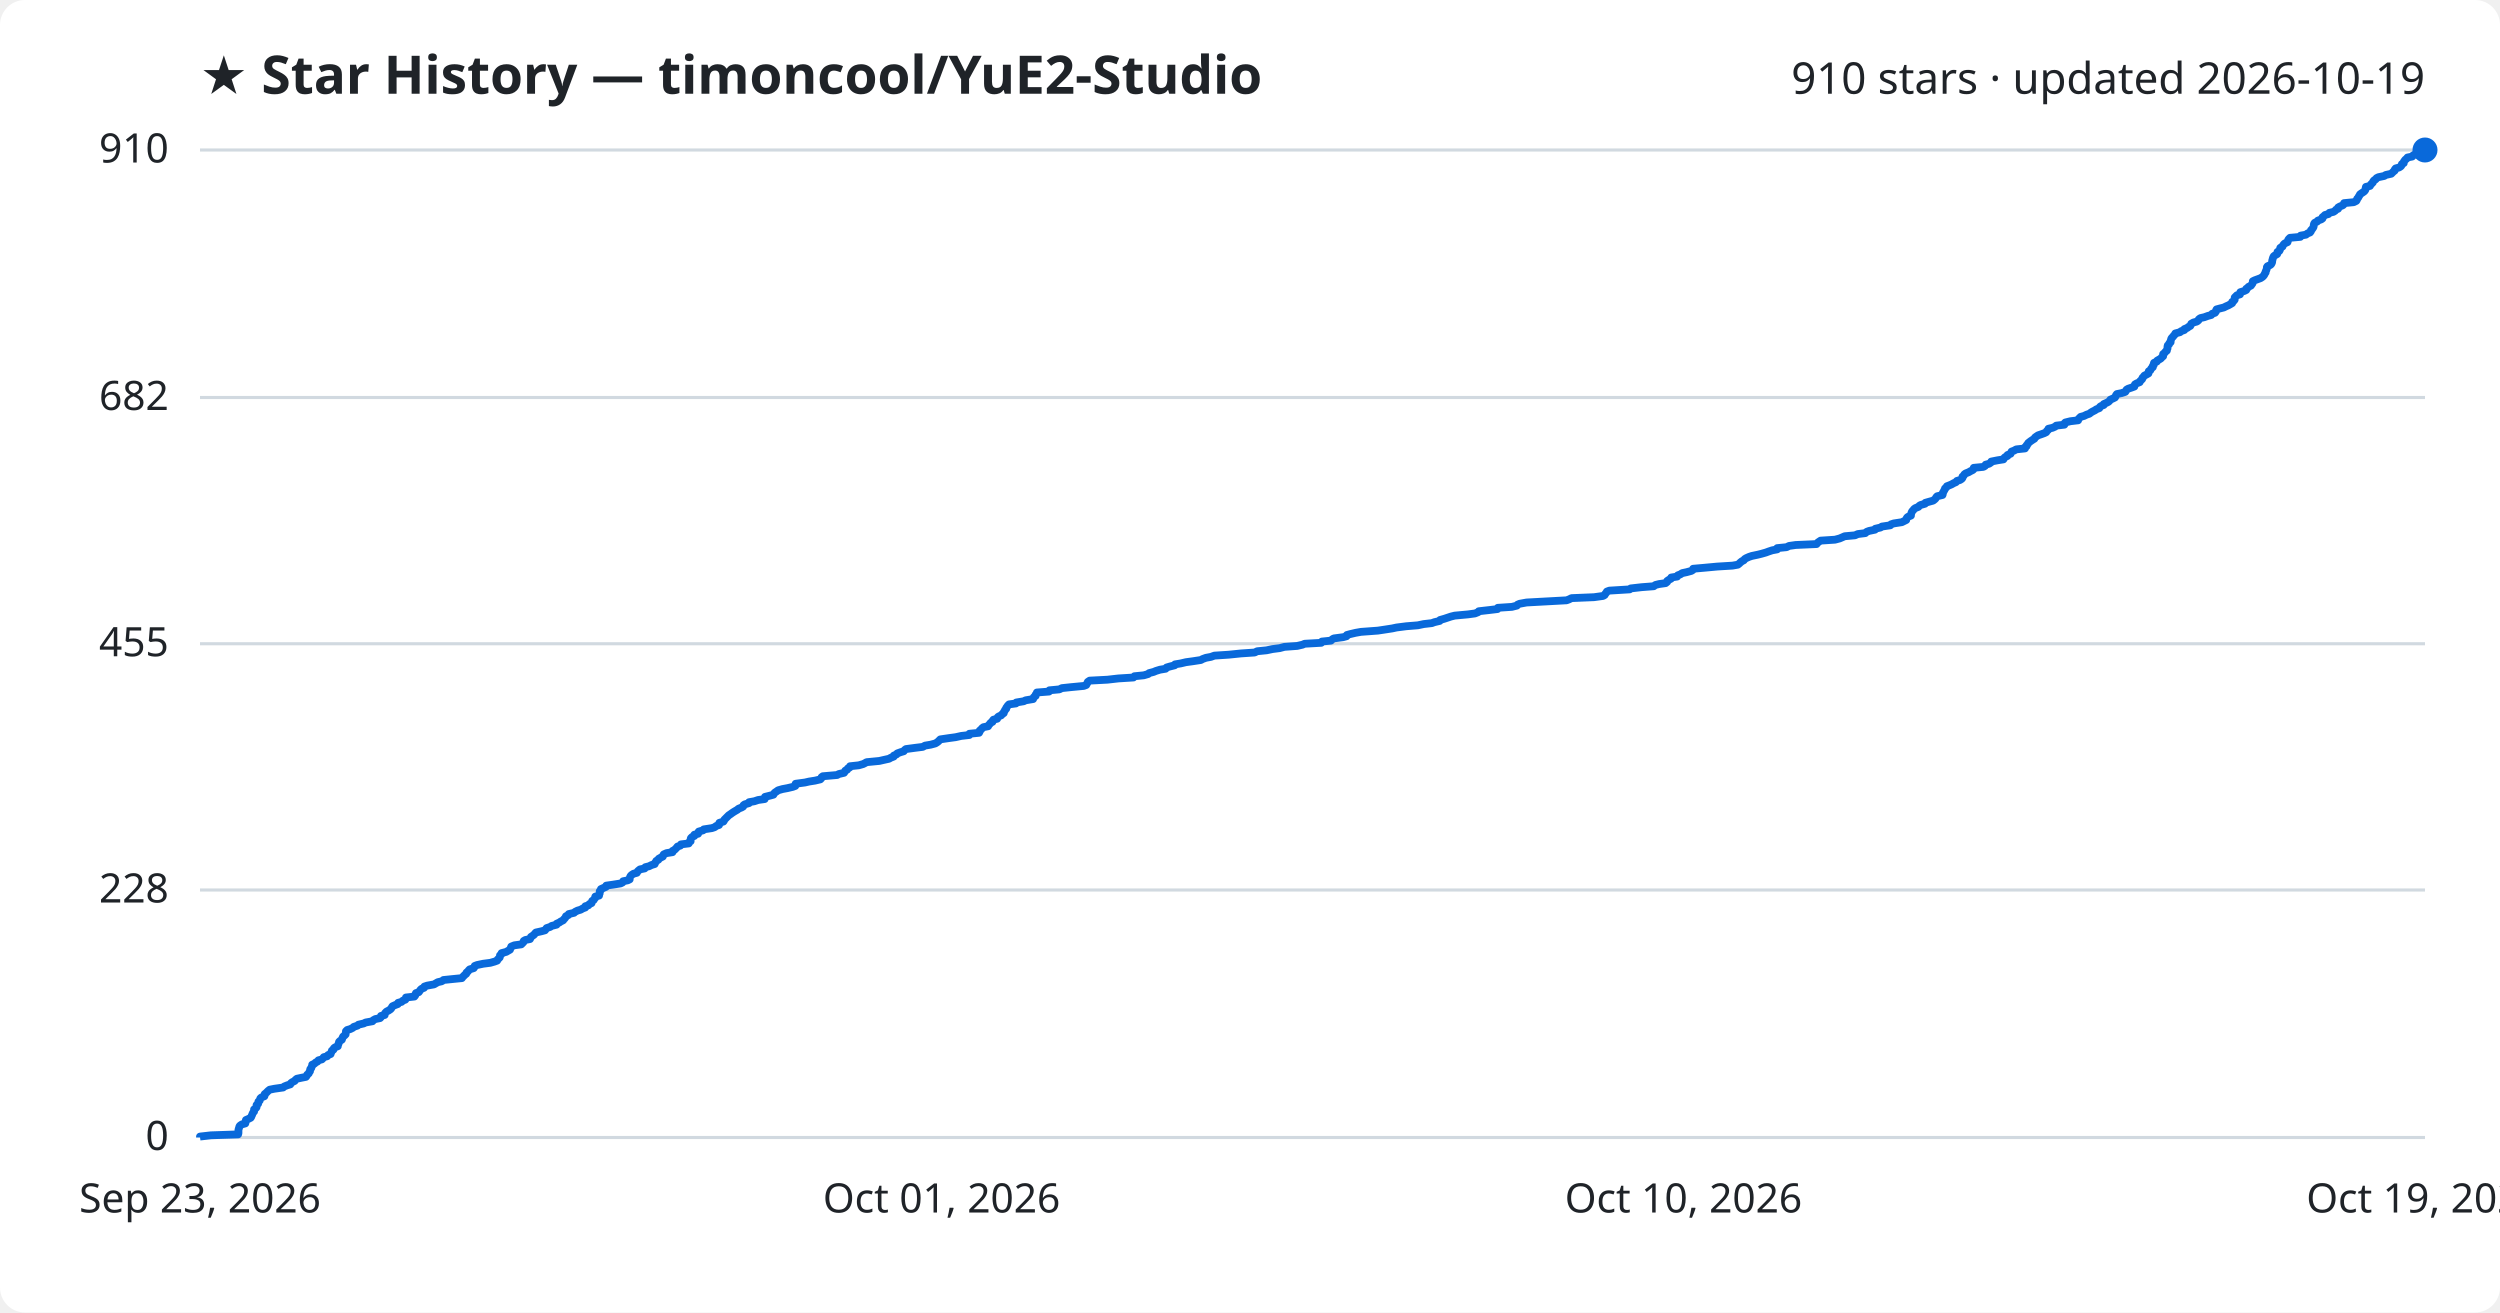
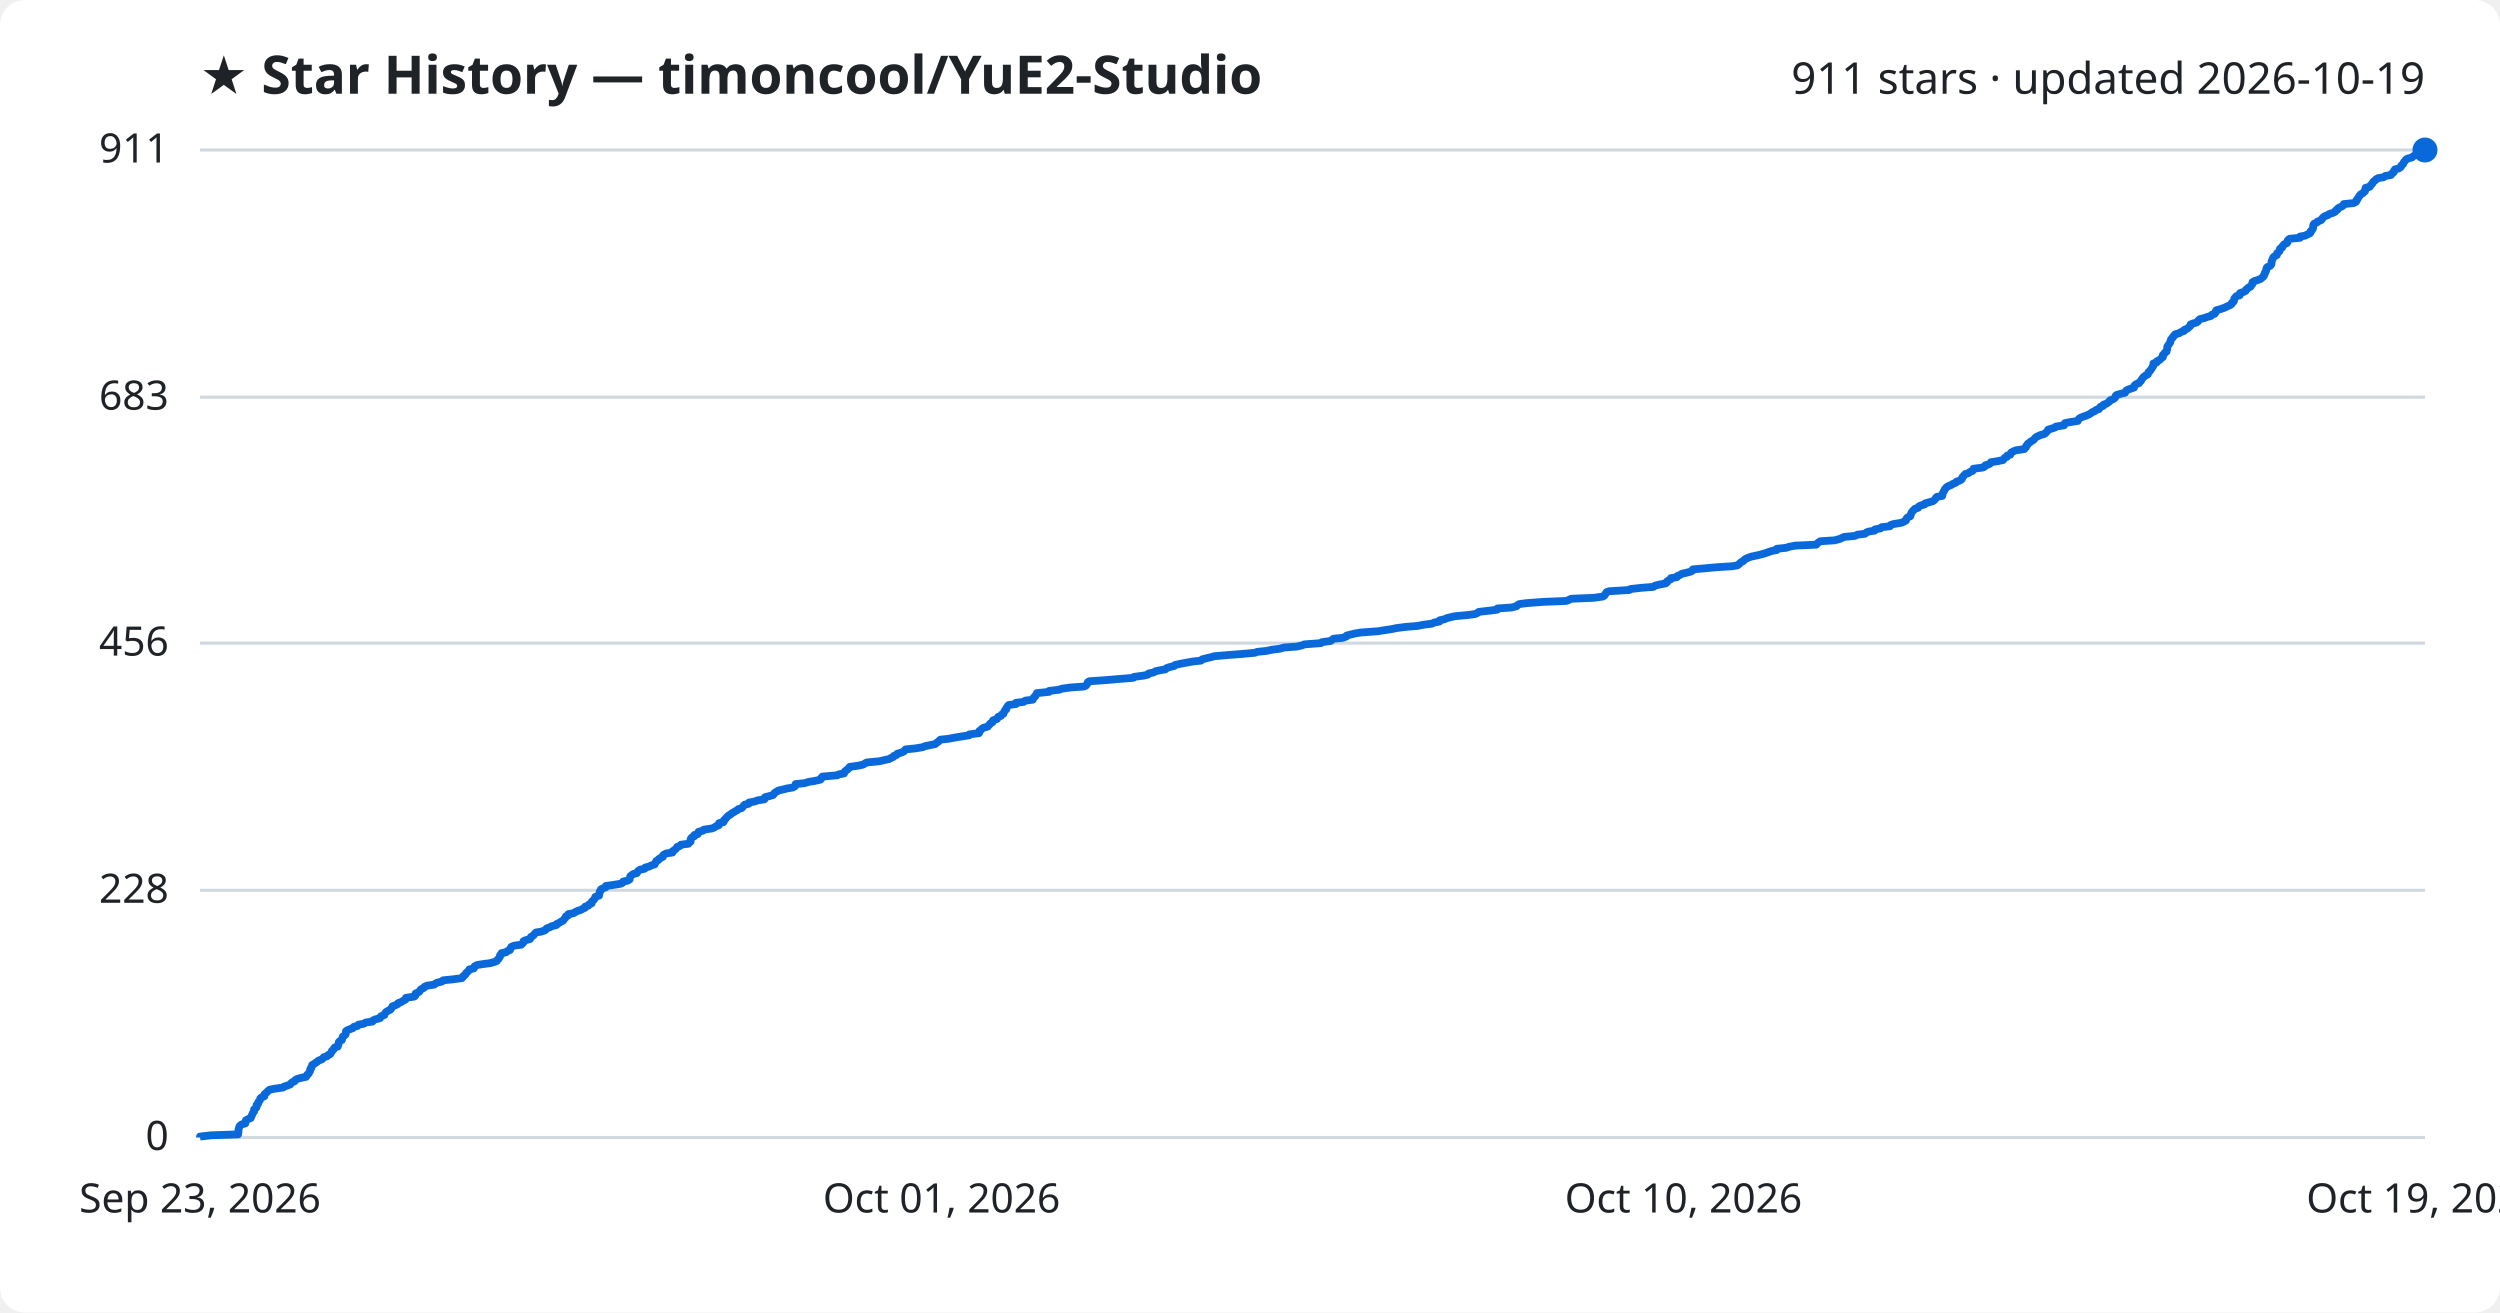
<svg xmlns="http://www.w3.org/2000/svg" viewBox="0 0 800 420" font-family="Segoe UI, sans-serif">
  <rect width="800" height="420" fill="#ffffff" rx="8" />
  <text x="64" y="30" fill="#1f2328" font-size="17" font-weight="700">★ Star History — timoncool/YuE2-Studio</text>
-   <text x="776" y="30" fill="#1f2328" font-size="14" text-anchor="end">910 stars · updated 2026-10-19</text>
+   <text x="776" y="30" fill="#1f2328" font-size="14" text-anchor="end">911 stars · updated 2026-10-19</text>
  <line x1="64" y1="364.0" x2="776" y2="364.0" stroke="#d1d9e0" stroke-width="1" />
  <text x="54" y="368.0" fill="#1f2328" font-size="13" text-anchor="end">0</text>
-   <line x1="64" y1="284.8" x2="776" y2="284.8" stroke="#d1d9e0" stroke-width="1" />
-   <text x="54" y="288.8" fill="#1f2328" font-size="13" text-anchor="end">228</text>
-   <line x1="64" y1="206.0" x2="776" y2="206.0" stroke="#d1d9e0" stroke-width="1" />
-   <text x="54" y="210.0" fill="#1f2328" font-size="13" text-anchor="end">455</text>
-   <line x1="64" y1="127.2" x2="776" y2="127.2" stroke="#d1d9e0" stroke-width="1" />
-   <text x="54" y="131.2" fill="#1f2328" font-size="13" text-anchor="end">682</text>
+   <line x1="64" y1="284.9" x2="776" y2="284.9" stroke="#d1d9e0" stroke-width="1" />
+   <text x="54" y="288.9" fill="#1f2328" font-size="13" text-anchor="end">228</text>
+   <line x1="64" y1="205.8" x2="776" y2="205.8" stroke="#d1d9e0" stroke-width="1" />
+   <text x="54" y="209.8" fill="#1f2328" font-size="13" text-anchor="end">456</text>
+   <line x1="64" y1="127.1" x2="776" y2="127.1" stroke="#d1d9e0" stroke-width="1" />
+   <text x="54" y="131.1" fill="#1f2328" font-size="13" text-anchor="end">683</text>
  <line x1="64" y1="48.0" x2="776" y2="48.0" stroke="#d1d9e0" stroke-width="1" />
-   <text x="54" y="52.0" fill="#1f2328" font-size="13" text-anchor="end">910</text>
-   <path d="M64.0,364.0 L64.0,363.7 L67.5,363.3 L76.2,363.0 L76.3,362.6 L76.3,362.3 L76.3,361.9 L76.3,361.6 L76.4,361.2 L76.5,360.9 L76.6,360.5 L76.8,360.2 L77.4,359.8 L78.5,359.5 L78.6,359.1 L78.6,358.8 L78.7,358.4 L79.4,358.1 L80.2,357.7 L80.4,357.4 L80.5,357.1 L80.7,356.7 L80.8,356.4 L81.0,356.0 L81.3,355.7 L81.3,355.3 L81.3,355.0 L81.9,354.6 L82.1,354.3 L82.1,353.9 L82.1,353.6 L82.6,353.2 L82.6,352.9 L82.7,352.5 L83.1,352.2 L83.2,351.8 L83.3,351.5 L83.6,351.2 L84.6,350.8 L84.7,350.5 L84.7,350.1 L85.1,349.8 L85.5,349.4 L85.8,349.1 L86.3,348.7 L87.8,348.4 L90.6,348.0 L90.9,347.7 L91.9,347.3 L92.9,347.0 L93.1,346.6 L93.5,346.3 L94.3,345.9 L94.5,345.6 L95.0,345.2 L96.4,344.9 L97.9,344.6 L98.2,344.2 L98.3,343.9 L98.8,343.5 L98.9,343.2 L99.2,342.8 L99.2,342.5 L99.3,342.1 L99.6,341.8 L99.7,341.4 L99.9,341.1 L99.9,340.7 L100.6,340.4 L101.0,340.0 L101.6,339.7 L101.9,339.3 L103.0,339.0 L103.3,338.7 L103.6,338.3 L104.7,338.0 L105.0,337.6 L105.8,337.3 L105.9,336.9 L106.1,336.6 L106.2,336.2 L106.7,335.9 L106.8,335.5 L107.1,335.2 L108.1,334.8 L108.1,334.5 L108.3,334.1 L108.4,333.8 L108.5,333.4 L108.8,333.1 L109.4,332.7 L109.5,332.4 L109.6,332.1 L109.8,331.7 L110.2,331.4 L110.6,331.0 L110.6,330.7 L110.7,330.3 L110.7,330.0 L111.1,329.6 L112.1,329.3 L112.9,328.9 L113.2,328.6 L114.4,328.2 L114.7,327.9 L116.4,327.5 L117.0,327.2 L119.2,326.8 L119.4,326.5 L120.1,326.1 L121.6,325.8 L121.9,325.5 L121.9,325.1 L123.1,324.8 L123.1,324.4 L123.3,324.1 L123.7,323.7 L124.3,323.4 L124.9,323.0 L125.2,322.7 L125.4,322.3 L125.6,322.0 L126.5,321.6 L127.3,321.3 L127.4,320.9 L128.5,320.6 L128.9,320.2 L129.7,319.9 L129.9,319.6 L129.9,319.2 L132.6,318.9 L132.9,318.5 L132.9,318.2 L133.1,317.8 L134.0,317.5 L134.3,317.1 L134.5,316.8 L134.9,316.4 L135.7,316.1 L135.8,315.7 L136.7,315.4 L138.9,315.0 L139.4,314.7 L140.1,314.3 L141.4,314.0 L141.9,313.6 L144.8,313.3 L147.8,313.0 L148.1,312.6 L148.4,312.3 L148.8,311.9 L149.2,311.6 L149.3,311.2 L149.7,310.9 L150.0,310.5 L150.3,310.2 L151.6,309.8 L151.8,309.5 L151.9,309.1 L152.7,308.8 L154.6,308.4 L156.9,308.1 L158.3,307.7 L159.1,307.4 L159.2,307.1 L159.6,306.7 L159.9,306.4 L160.0,306.0 L160.0,305.7 L160.5,305.3 L160.5,305.0 L162.0,304.6 L162.5,304.3 L163.2,303.9 L163.3,303.6 L163.5,303.2 L163.6,302.9 L164.6,302.5 L166.8,302.2 L167.2,301.8 L167.5,301.5 L167.6,301.1 L168.1,300.8 L169.6,300.5 L169.8,300.1 L169.9,299.8 L170.5,299.4 L170.9,299.1 L171.2,298.7 L171.5,298.4 L173.3,298.0 L174.4,297.7 L174.7,297.3 L174.9,297.0 L176.1,296.6 L176.5,296.3 L178.1,295.9 L178.1,295.6 L179.0,295.2 L179.4,294.9 L180.2,294.5 L180.4,294.2 L180.7,293.9 L181.0,293.5 L181.1,293.2 L181.9,292.8 L182.0,292.5 L183.7,292.1 L184.0,291.8 L184.8,291.4 L185.8,291.1 L186.5,290.7 L187.3,290.4 L187.3,290.0 L188.3,289.7 L188.6,289.3 L189.3,289.0 L189.4,288.6 L189.5,288.3 L190.0,288.0 L190.2,287.6 L190.5,287.3 L190.5,286.9 L191.7,286.6 L191.7,286.2 L191.9,285.9 L191.9,285.5 L191.9,285.2 L192.3,284.8 L192.3,284.5 L193.2,284.1 L193.9,283.8 L194.0,283.4 L196.1,283.1 L198.6,282.7 L199.2,282.4 L199.4,282.0 L200.9,281.7 L201.5,281.4 L201.5,281.0 L201.6,280.7 L201.8,280.3 L202.1,280.0 L202.7,279.6 L203.8,279.3 L204.0,278.9 L204.3,278.6 L204.8,278.2 L206.3,277.9 L206.5,277.5 L207.7,277.2 L208.5,276.8 L209.5,276.5 L209.6,276.1 L209.9,275.8 L210.0,275.5 L210.7,275.1 L210.8,274.8 L211.5,274.4 L212.1,274.1 L212.2,273.7 L212.4,273.4 L213.3,273.0 L215.2,272.7 L215.2,272.3 L215.8,272.0 L216.2,271.6 L216.5,271.3 L216.8,270.9 L217.7,270.6 L217.9,270.2 L220.4,269.9 L220.5,269.5 L221.0,269.2 L221.0,268.9 L221.0,268.5 L221.1,268.2 L221.5,267.8 L222.2,267.5 L222.2,267.1 L223.4,266.8 L223.4,266.4 L223.6,266.1 L225.0,265.7 L225.2,265.4 L227.8,265.0 L228.7,264.7 L229.2,264.3 L230.1,264.0 L230.1,263.6 L230.2,263.3 L231.5,262.9 L231.7,262.6 L231.8,262.3 L232.2,261.9 L232.5,261.6 L232.9,261.2 L233.2,260.9 L233.8,260.5 L234.2,260.2 L234.8,259.8 L235.3,259.5 L236.0,259.1 L236.3,258.8 L237.3,258.4 L237.8,258.1 L237.9,257.7 L238.3,257.4 L239.7,257.0 L239.7,256.7 L241.4,256.4 L242.6,256.0 L244.7,255.7 L244.8,255.3 L244.8,255.0 L246.4,254.6 L247.5,254.3 L247.7,253.9 L248.0,253.6 L248.6,253.2 L249.0,252.9 L250.4,252.5 L252.0,252.2 L253.7,251.8 L254.5,251.5 L254.5,251.1 L254.6,250.8 L257.6,250.4 L258.9,250.1 L260.8,249.8 L262.5,249.4 L262.8,249.1 L262.9,248.7 L263.3,248.4 L267.9,248.0 L268.4,247.7 L270.1,247.3 L270.3,247.0 L270.5,246.6 L271.1,246.3 L271.3,245.9 L271.9,245.6 L272.0,245.2 L274.8,244.9 L276.2,244.5 L276.8,244.2 L277.3,243.9 L281.4,243.5 L282.7,243.2 L284.5,242.8 L285.0,242.5 L286.0,242.1 L286.0,241.8 L286.9,241.4 L287.1,241.1 L288.2,240.7 L289.2,240.4 L289.5,240.0 L289.9,239.7 L292.9,239.3 L295.3,239.0 L296.0,238.6 L297.8,238.3 L299.3,237.9 L299.8,237.6 L300.2,237.3 L300.6,236.9 L300.9,236.6 L303.6,236.2 L305.8,235.9 L307.6,235.5 L310.2,235.2 L310.2,234.8 L313.3,234.5 L313.5,234.1 L313.5,233.8 L314.0,233.4 L314.2,233.1 L314.7,232.7 L316.2,232.4 L316.4,232.0 L316.7,231.7 L317.0,231.3 L317.6,231.0 L317.6,230.7 L317.9,230.3 L319.1,230.0 L319.2,229.6 L319.5,229.3 L320.4,228.9 L320.6,228.6 L321.2,228.2 L321.2,227.9 L321.5,227.5 L321.6,227.2 L322.0,226.8 L322.0,226.5 L322.3,226.1 L322.5,225.8 L322.9,225.4 L325.1,225.1 L325.2,224.8 L327.6,224.4 L328.2,224.1 L330.6,223.7 L330.6,223.4 L330.9,223.0 L331.4,222.7 L331.4,222.3 L331.7,222.0 L331.8,221.6 L335.7,221.3 L335.8,220.9 L339.0,220.6 L339.8,220.2 L342.6,219.9 L346.8,219.5 L347.6,219.2 L347.8,218.8 L348.0,218.5 L348.1,218.2 L348.7,217.8 L354.4,217.5 L357.9,217.1 L362.7,216.8 L363.0,216.4 L366.0,216.1 L367.4,215.7 L367.7,215.4 L369.2,215.0 L369.9,214.7 L371.2,214.3 L373.0,214.0 L373.3,213.6 L374.3,213.3 L375.9,212.9 L376.0,212.6 L377.8,212.3 L379.5,211.9 L381.7,211.6 L384.3,211.2 L384.8,210.9 L385.9,210.5 L387.5,210.2 L388.6,209.8 L393.2,209.5 L397.1,209.1 L401.5,208.8 L402.3,208.4 L405.3,208.1 L407.2,207.7 L409.5,207.4 L411.0,207.0 L415.1,206.7 L416.8,206.3 L417.5,206.0 L422.8,205.7 L423.0,205.3 L425.9,205.0 L426.3,204.6 L426.8,204.3 L429.8,203.9 L430.9,203.6 L431.0,203.2 L432.1,202.9 L433.8,202.5 L435.5,202.2 L440.9,201.8 L442.9,201.5 L445.5,201.1 L446.9,200.8 L450.0,200.4 L453.7,200.1 L455.6,199.7 L458.2,199.4 L459.0,199.1 L460.7,198.7 L460.8,198.4 L462.2,198.0 L463.1,197.7 L464.3,197.3 L465.5,197.0 L469.8,196.6 L472.0,196.3 L473.0,195.9 L473.2,195.6 L476.7,195.2 L479.2,194.9 L479.3,194.5 L483.8,194.2 L485.4,193.8 L485.6,193.5 L486.3,193.2 L488.5,192.8 L494.0,192.5 L501.3,192.1 L502.1,191.8 L502.9,191.4 L510.1,191.1 L513.0,190.7 L513.5,190.4 L513.7,190.0 L514.0,189.7 L514.2,189.3 L515.0,189.0 L521.5,188.6 L521.8,188.3 L525.3,187.9 L529.2,187.6 L529.7,187.2 L530.9,186.9 L533.0,186.6 L533.5,186.2 L533.5,185.9 L534.1,185.5 L534.7,185.2 L534.8,184.8 L536.7,184.5 L536.9,184.1 L537.7,183.8 L538.3,183.4 L539.7,183.1 L541.2,182.7 L541.7,182.4 L541.8,182.0 L545.2,181.7 L549.5,181.3 L554.4,181.0 L556.1,180.7 L556.6,180.3 L556.9,180.0 L557.4,179.6 L558.0,179.3 L558.3,178.9 L558.8,178.6 L559.7,178.2 L560.6,177.9 L562.5,177.5 L563.7,177.2 L565.1,176.8 L565.9,176.5 L567.1,176.1 L568.7,175.8 L568.7,175.4 L571.7,175.1 L572.5,174.7 L574.6,174.4 L581.3,174.1 L581.6,173.7 L582.0,173.4 L582.6,173.0 L587.2,172.7 L588.7,172.3 L589.4,172.0 L590.3,171.6 L593.6,171.3 L594.5,170.9 L596.9,170.6 L597.3,170.2 L598.1,169.9 L600.0,169.5 L600.1,169.2 L601.8,168.8 L602.2,168.5 L604.9,168.1 L605.1,167.8 L606.0,167.5 L608.6,167.1 L609.2,166.8 L610.0,166.4 L610.0,166.1 L610.2,165.7 L610.5,165.4 L611.5,165.0 L611.5,164.7 L611.6,164.3 L611.7,164.0 L611.9,163.6 L612.2,163.3 L612.5,162.9 L612.9,162.6 L613.9,162.2 L614.1,161.9 L614.6,161.6 L616.0,161.2 L616.1,160.9 L617.5,160.5 L618.6,160.2 L619.1,159.8 L619.4,159.5 L619.6,159.1 L619.9,158.8 L621.6,158.4 L621.7,158.1 L621.7,157.7 L621.9,157.4 L622.1,157.0 L622.3,156.7 L622.4,156.3 L622.8,156.0 L623.0,155.6 L623.8,155.3 L624.5,155.0 L625.2,154.6 L625.9,154.3 L626.2,153.9 L627.2,153.6 L627.8,153.2 L628.0,152.9 L628.0,152.5 L628.4,152.2 L628.6,151.8 L629.0,151.5 L630.0,151.1 L630.5,150.8 L631.3,150.4 L631.6,150.1 L631.6,149.7 L634.7,149.4 L635.2,149.1 L635.4,148.7 L636.5,148.4 L637.1,148.0 L637.2,147.7 L639.2,147.3 L641.1,147.0 L641.3,146.6 L641.6,146.3 L642.4,145.9 L642.4,145.6 L643.4,145.2 L643.5,144.9 L643.7,144.5 L644.5,144.2 L645.2,143.8 L648.0,143.5 L648.0,143.1 L648.5,142.8 L648.5,142.5 L648.9,142.1 L649.0,141.8 L649.5,141.4 L649.9,141.1 L650.5,140.7 L651.0,140.4 L651.2,140.0 L651.6,139.7 L652.2,139.3 L653.1,139.0 L654.2,138.6 L654.8,138.3 L655.0,137.9 L655.4,137.6 L655.5,137.2 L656.8,136.9 L657.7,136.5 L658.0,136.2 L660.6,135.9 L660.6,135.5 L660.9,135.2 L662.5,134.8 L665.0,134.5 L665.1,134.1 L665.4,133.8 L665.8,133.4 L666.9,133.1 L667.7,132.7 L668.6,132.4 L669.1,132.0 L669.6,131.7 L670.4,131.3 L670.8,131.0 L671.8,130.6 L671.9,130.3 L672.2,130.0 L673.2,129.6 L673.2,129.3 L674.1,128.9 L674.7,128.6 L675.1,128.2 L675.3,127.9 L676.2,127.5 L676.8,127.2 L677.0,126.8 L677.1,126.5 L677.4,126.1 L678.9,125.8 L680.1,125.4 L680.3,125.1 L680.5,124.7 L681.0,124.4 L682.2,124.0 L683.0,123.7 L683.0,123.4 L683.2,123.0 L683.7,122.7 L684.7,122.3 L684.8,122.0 L685.2,121.6 L685.5,121.3 L685.6,120.9 L685.9,120.6 L686.2,120.2 L686.8,119.9 L687.5,119.5 L687.5,119.2 L687.6,118.8 L688.1,118.5 L688.3,118.1 L688.5,117.8 L688.9,117.5 L688.9,117.1 L689.2,116.8 L689.2,116.4 L689.3,116.1 L690.2,115.7 L690.3,115.4 L691.0,115.0 L691.5,114.7 L691.8,114.3 L692.2,114.0 L692.2,113.6 L692.2,113.3 L692.7,112.9 L692.9,112.6 L693.4,112.2 L693.4,111.9 L693.6,111.5 L693.6,111.2 L693.6,110.9 L693.7,110.5 L694.1,110.2 L694.2,109.8 L694.6,109.5 L694.6,109.1 L694.7,108.8 L694.8,108.4 L695.0,108.1 L695.4,107.7 L695.6,107.4 L696.0,107.0 L696.1,106.7 L697.6,106.3 L697.9,106.0 L699.0,105.6 L699.0,105.3 L700.0,104.9 L700.3,104.6 L700.9,104.3 L701.1,103.9 L701.2,103.6 L701.9,103.2 L703.0,102.9 L703.5,102.5 L703.6,102.2 L704.1,101.8 L705.4,101.5 L706.5,101.1 L707.6,100.8 L707.9,100.4 L708.8,100.1 L709.1,99.7 L709.1,99.4 L709.3,99.0 L710.4,98.7 L711.6,98.4 L712.4,98.0 L713.1,97.7 L713.8,97.3 L714.3,97.0 L714.3,96.6 L714.8,96.3 L715.1,95.9 L715.1,95.6 L715.1,95.2 L715.4,94.9 L715.8,94.5 L716.8,94.2 L716.9,93.8 L716.9,93.5 L718.2,93.1 L718.8,92.8 L718.8,92.4 L719.3,92.1 L719.5,91.8 L720.3,91.4 L720.5,91.1 L720.8,90.7 L720.9,90.4 L720.9,90.0 L721.5,89.7 L722.6,89.3 L723.4,89.0 L724.0,88.6 L724.3,88.3 L724.6,87.9 L724.7,87.6 L725.0,87.2 L725.0,86.9 L725.2,86.5 L725.3,86.2 L725.4,85.9 L725.4,85.5 L725.6,85.2 L726.5,84.8 L726.8,84.5 L727.0,84.1 L727.1,83.8 L727.1,83.4 L727.2,83.1 L727.3,82.7 L727.4,82.4 L727.6,82.0 L728.0,81.7 L728.7,81.3 L728.8,81.0 L728.8,80.6 L729.4,80.3 L729.6,79.9 L729.6,79.6 L729.7,79.3 L730.4,78.9 L730.5,78.6 L730.8,78.2 L731.1,77.9 L732.0,77.5 L732.1,77.2 L732.2,76.8 L732.4,76.5 L732.8,76.1 L736.1,75.8 L736.2,75.4 L737.9,75.1 L738.4,74.7 L739.2,74.4 L739.5,74.0 L739.5,73.7 L739.9,73.3 L740.1,73.0 L740.3,72.7 L740.4,72.3 L740.4,72.0 L740.5,71.6 L740.7,71.3 L741.5,70.9 L741.7,70.6 L742.8,70.2 L743.2,69.9 L743.2,69.5 L743.6,69.2 L744.0,68.8 L745.1,68.5 L745.4,68.1 L746.7,67.8 L747.3,67.4 L747.5,67.1 L748.2,66.8 L748.2,66.4 L748.7,66.1 L749.7,65.7 L750.0,65.4 L750.1,65.0 L753.2,64.7 L754.0,64.3 L754.2,64.0 L754.3,63.6 L754.6,63.3 L754.8,62.9 L755.0,62.6 L755.2,62.2 L755.6,61.9 L756.2,61.5 L756.6,61.2 L756.9,60.8 L757.0,60.5 L757.0,60.2 L757.1,59.8 L758.4,59.5 L758.6,59.1 L758.9,58.8 L759.3,58.4 L759.4,58.1 L759.7,57.7 L760.2,57.4 L760.5,57.0 L761.1,56.7 L763.0,56.3 L763.4,56.0 L765.2,55.6 L765.5,55.3 L765.9,54.9 L766.3,54.6 L766.3,54.3 L766.6,53.9 L767.7,53.6 L768.3,53.2 L768.5,52.9 L768.6,52.5 L769.2,52.2 L769.2,51.8 L769.4,51.5 L769.7,51.1 L770.1,50.8 L770.4,50.4 L771.9,50.1 L772.2,49.7 L773.0,49.4 L773.1,49.0 L775.4,48.7 L775.8,48.3 L776.0,48.0 L776.0,48.0" fill="none" stroke="#0969da" stroke-width="2.5" stroke-linejoin="round" />
+   <text x="54" y="52.0" fill="#1f2328" font-size="13" text-anchor="end">911</text>
+   <path d="M64.0,364.0 L64.0,363.7 L67.5,363.3 L76.2,363.0 L76.2,362.6 L76.3,362.3 L76.3,361.9 L76.3,361.6 L76.4,361.2 L76.5,360.9 L76.6,360.5 L76.8,360.2 L77.4,359.8 L78.5,359.5 L78.6,359.1 L78.6,358.8 L78.7,358.5 L79.4,358.1 L80.2,357.8 L80.4,357.4 L80.5,357.1 L80.7,356.7 L80.8,356.4 L81.0,356.0 L81.3,355.7 L81.3,355.3 L81.3,355.0 L81.9,354.6 L82.1,354.3 L82.1,353.9 L82.1,353.6 L82.6,353.2 L82.6,352.9 L82.7,352.6 L83.1,352.2 L83.2,351.9 L83.3,351.5 L83.6,351.2 L84.6,350.8 L84.6,350.5 L84.7,350.1 L85.1,349.8 L85.5,349.4 L85.8,349.1 L86.3,348.7 L87.8,348.4 L90.6,348.0 L90.9,347.7 L91.9,347.4 L92.9,347.0 L93.1,346.7 L93.5,346.3 L94.3,346.0 L94.5,345.6 L95.0,345.3 L96.4,344.9 L97.9,344.6 L98.2,344.2 L98.3,343.9 L98.8,343.5 L98.9,343.2 L99.2,342.8 L99.2,342.5 L99.3,342.1 L99.6,341.8 L99.6,341.5 L99.9,341.1 L99.9,340.8 L100.6,340.4 L101.0,340.1 L101.6,339.7 L101.9,339.4 L103.0,339.0 L103.3,338.7 L103.6,338.3 L104.7,338.0 L105.0,337.6 L105.7,337.3 L105.9,336.9 L106.1,336.6 L106.2,336.3 L106.7,335.9 L106.8,335.6 L107.1,335.2 L108.1,334.9 L108.1,334.5 L108.3,334.2 L108.4,333.8 L108.4,333.5 L108.8,333.1 L109.4,332.8 L109.5,332.4 L109.6,332.1 L109.7,331.7 L110.2,331.4 L110.6,331.0 L110.6,330.7 L110.7,330.4 L110.7,330.0 L111.1,329.7 L112.1,329.3 L112.9,329.0 L113.2,328.6 L114.4,328.3 L114.7,327.9 L116.4,327.6 L117.0,327.2 L119.2,326.9 L119.4,326.5 L120.1,326.2 L121.6,325.8 L121.8,325.5 L121.9,325.2 L123.0,324.8 L123.1,324.5 L123.3,324.1 L123.6,323.8 L124.3,323.4 L124.9,323.1 L125.2,322.7 L125.4,322.4 L125.6,322.0 L126.5,321.7 L127.3,321.3 L127.4,321.0 L128.5,320.6 L128.9,320.3 L129.7,319.9 L129.9,319.6 L129.9,319.3 L132.6,318.9 L132.9,318.6 L132.9,318.2 L133.0,317.9 L134.0,317.5 L134.3,317.2 L134.5,316.8 L134.8,316.5 L135.7,316.1 L135.8,315.8 L136.7,315.4 L138.9,315.1 L139.4,314.7 L140.1,314.4 L141.4,314.1 L141.8,313.7 L144.8,313.4 L147.8,313.0 L148.1,312.7 L148.3,312.3 L148.8,312.0 L149.1,311.6 L149.2,311.3 L149.7,310.9 L150.0,310.6 L150.2,310.2 L151.6,309.9 L151.8,309.5 L151.9,309.2 L152.7,308.8 L154.6,308.5 L156.9,308.2 L158.3,307.8 L159.0,307.5 L159.2,307.1 L159.6,306.8 L159.8,306.4 L160.0,306.1 L160.0,305.7 L160.5,305.4 L160.5,305.0 L162.0,304.7 L162.4,304.3 L163.2,304.0 L163.3,303.6 L163.5,303.3 L163.6,303.0 L164.6,302.6 L166.8,302.3 L167.2,301.9 L167.5,301.6 L167.5,301.2 L168.1,300.9 L169.6,300.5 L169.8,300.2 L169.9,299.8 L170.5,299.5 L170.9,299.1 L171.1,298.8 L171.5,298.4 L173.3,298.1 L174.4,297.7 L174.7,297.4 L174.9,297.1 L176.0,296.7 L176.5,296.4 L178.1,296.0 L178.1,295.7 L179.0,295.3 L179.4,295.0 L180.2,294.6 L180.4,294.3 L180.7,293.9 L181.0,293.6 L181.1,293.2 L181.9,292.9 L181.9,292.5 L183.6,292.2 L184.0,291.9 L184.8,291.5 L185.8,291.2 L186.5,290.8 L187.2,290.5 L187.3,290.1 L188.3,289.8 L188.5,289.4 L189.3,289.1 L189.3,288.7 L189.5,288.4 L190.0,288.0 L190.2,287.7 L190.4,287.3 L190.5,287.0 L191.7,286.6 L191.7,286.3 L191.8,286.0 L191.9,285.6 L191.9,285.3 L192.3,284.9 L192.3,284.6 L193.1,284.2 L193.9,283.9 L193.9,283.5 L196.1,283.2 L198.6,282.8 L199.2,282.5 L199.4,282.1 L200.9,281.8 L201.5,281.4 L201.5,281.1 L201.6,280.8 L201.7,280.4 L202.1,280.1 L202.6,279.7 L203.8,279.4 L204.0,279.0 L204.2,278.7 L204.8,278.3 L206.3,278.0 L206.5,277.6 L207.7,277.3 L208.5,276.9 L209.5,276.6 L209.6,276.2 L209.9,275.9 L210.0,275.5 L210.7,275.2 L210.8,274.9 L211.5,274.5 L212.1,274.2 L212.1,273.8 L212.4,273.5 L213.2,273.1 L215.2,272.8 L215.2,272.4 L215.7,272.1 L216.2,271.7 L216.5,271.4 L216.7,271.0 L217.6,270.7 L217.9,270.3 L220.3,270.0 L220.5,269.7 L221.0,269.3 L221.0,269.0 L221.0,268.6 L221.1,268.3 L221.5,267.9 L222.2,267.6 L222.2,267.2 L223.3,266.9 L223.4,266.5 L223.5,266.2 L225.0,265.8 L225.2,265.5 L227.8,265.1 L228.6,264.8 L229.1,264.4 L230.0,264.1 L230.1,263.8 L230.1,263.4 L231.5,263.1 L231.7,262.7 L231.7,262.4 L232.2,262.0 L232.4,261.7 L232.8,261.3 L233.1,261.0 L233.8,260.6 L234.1,260.3 L234.8,259.9 L235.3,259.6 L236.0,259.2 L236.3,258.9 L237.3,258.6 L237.7,258.2 L237.9,257.9 L238.3,257.5 L239.6,257.2 L239.7,256.8 L241.4,256.5 L242.5,256.1 L244.6,255.8 L244.8,255.4 L244.8,255.1 L246.4,254.7 L247.4,254.4 L247.7,254.0 L247.9,253.7 L248.6,253.3 L249.0,253.0 L250.3,252.7 L251.9,252.3 L253.7,252.0 L254.4,251.6 L254.5,251.3 L254.6,250.9 L257.5,250.6 L258.8,250.2 L260.7,249.9 L262.5,249.5 L262.8,249.2 L262.9,248.8 L263.2,248.5 L267.9,248.1 L268.4,247.8 L270.1,247.5 L270.2,247.1 L270.4,246.8 L271.0,246.4 L271.3,246.1 L271.8,245.7 L271.9,245.4 L274.7,245.0 L276.1,244.7 L276.8,244.3 L277.3,244.0 L281.4,243.6 L282.7,243.3 L284.5,242.9 L285.0,242.6 L285.9,242.2 L286.0,241.9 L286.9,241.6 L287.1,241.2 L288.2,240.9 L289.2,240.5 L289.4,240.2 L289.8,239.8 L292.8,239.5 L295.3,239.1 L295.9,238.8 L297.8,238.4 L299.3,238.1 L299.7,237.7 L300.2,237.4 L300.6,237.0 L300.9,236.7 L303.6,236.4 L305.7,236.0 L307.5,235.7 L310.1,235.3 L310.2,235.0 L313.3,234.6 L313.4,234.3 L313.4,233.9 L313.9,233.6 L314.2,233.2 L314.7,232.9 L316.1,232.5 L316.3,232.2 L316.7,231.8 L316.9,231.5 L317.6,231.1 L317.6,230.8 L317.8,230.5 L319.0,230.1 L319.2,229.8 L319.4,229.4 L320.3,229.1 L320.5,228.7 L321.1,228.4 L321.2,228.0 L321.4,227.7 L321.6,227.3 L322.0,227.0 L322.0,226.6 L322.3,226.3 L322.5,225.9 L322.8,225.6 L325.1,225.3 L325.1,224.9 L327.6,224.6 L328.1,224.2 L330.5,223.9 L330.6,223.5 L330.8,223.2 L331.3,222.8 L331.4,222.5 L331.7,222.1 L331.8,221.8 L335.7,221.4 L335.7,221.1 L339.0,220.7 L339.7,220.4 L342.5,220.0 L346.8,219.7 L347.5,219.4 L347.8,219.0 L348.0,218.7 L348.1,218.3 L348.6,218.0 L354.4,217.6 L357.8,217.3 L362.7,216.9 L362.9,216.6 L365.9,216.2 L367.3,215.9 L367.6,215.5 L369.1,215.2 L369.8,214.8 L371.1,214.5 L372.9,214.2 L373.3,213.8 L374.2,213.5 L375.8,213.1 L376.0,212.8 L377.8,212.4 L379.4,212.1 L381.6,211.7 L384.3,211.4 L384.7,211.0 L385.8,210.7 L387.5,210.3 L388.5,210.0 L393.1,209.6 L397.0,209.3 L401.5,208.9 L402.3,208.6 L405.2,208.3 L407.1,207.9 L409.5,207.6 L410.9,207.2 L415.0,206.9 L416.7,206.5 L417.4,206.2 L422.7,205.8 L423.0,205.5 L425.8,205.1 L426.2,204.8 L426.7,204.4 L429.7,204.1 L430.8,203.7 L430.9,203.4 L432.0,203.1 L433.7,202.7 L435.5,202.4 L440.9,202.0 L442.8,201.7 L445.4,201.3 L446.8,201.0 L449.9,200.6 L453.6,200.3 L455.6,199.9 L458.1,199.6 L459.0,199.2 L460.6,198.9 L460.7,198.5 L462.1,198.2 L463.0,197.8 L464.2,197.5 L465.5,197.2 L469.8,196.8 L472.0,196.5 L472.9,196.1 L473.2,195.8 L476.7,195.4 L479.1,195.1 L479.2,194.7 L483.7,194.4 L485.3,194.0 L485.5,193.7 L486.2,193.3 L488.5,193.0 L493.9,192.6 L501.2,192.3 L502.0,192.0 L502.8,191.6 L510.0,191.3 L512.9,190.9 L513.4,190.6 L513.6,190.2 L513.9,189.9 L514.1,189.5 L514.9,189.2 L521.4,188.8 L521.7,188.5 L525.2,188.1 L529.1,187.8 L529.6,187.4 L530.8,187.1 L533.0,186.7 L533.4,186.4 L533.4,186.1 L534.0,185.7 L534.6,185.4 L534.7,185.0 L536.6,184.7 L536.8,184.3 L537.6,184.0 L538.2,183.6 L539.6,183.3 L541.1,182.9 L541.6,182.6 L541.7,182.2 L545.1,181.9 L549.5,181.5 L554.3,181.2 L556.0,180.9 L556.5,180.5 L556.8,180.2 L557.3,179.8 L557.9,179.5 L558.2,179.1 L558.7,178.8 L559.6,178.4 L560.5,178.1 L562.4,177.7 L563.6,177.4 L565.0,177.0 L565.8,176.7 L567.0,176.3 L568.6,176.0 L568.6,175.6 L571.6,175.3 L572.4,175.0 L574.5,174.6 L581.2,174.3 L581.5,173.9 L581.9,173.6 L582.5,173.2 L587.1,172.9 L588.6,172.5 L589.3,172.2 L590.2,171.8 L593.5,171.5 L594.4,171.1 L596.8,170.8 L597.2,170.4 L598.0,170.1 L599.9,169.8 L600.0,169.4 L601.7,169.1 L602.1,168.7 L604.8,168.4 L605.0,168.0 L605.9,167.7 L608.4,167.3 L609.1,167.0 L609.9,166.6 L609.9,166.3 L610.1,165.9 L610.4,165.6 L611.3,165.2 L611.4,164.9 L611.5,164.5 L611.6,164.2 L611.8,163.9 L612.1,163.5 L612.4,163.2 L612.8,162.8 L613.8,162.5 L614.0,162.1 L614.5,161.8 L615.9,161.4 L616.0,161.1 L617.4,160.7 L618.5,160.4 L619.0,160.0 L619.3,159.7 L619.5,159.3 L619.8,159.0 L621.5,158.7 L621.6,158.3 L621.6,158.0 L621.8,157.6 L622.0,157.3 L622.2,156.9 L622.3,156.6 L622.7,156.2 L622.9,155.9 L623.6,155.5 L624.4,155.2 L625.0,154.8 L625.8,154.5 L626.1,154.1 L627.1,153.8 L627.7,153.4 L627.9,153.1 L627.9,152.8 L628.3,152.4 L628.5,152.1 L628.9,151.7 L629.9,151.4 L630.4,151.0 L631.2,150.7 L631.5,150.3 L631.5,150.0 L634.6,149.6 L635.1,149.3 L635.3,148.9 L636.4,148.6 L637.0,148.2 L637.1,147.9 L639.1,147.6 L641.0,147.2 L641.2,146.9 L641.5,146.5 L642.2,146.2 L642.3,145.8 L643.3,145.5 L643.4,145.1 L643.6,144.8 L644.4,144.4 L645.1,144.1 L647.8,143.7 L647.9,143.4 L648.4,143.0 L648.4,142.7 L648.8,142.3 L648.9,142.0 L649.4,141.7 L649.8,141.3 L650.4,141.0 L650.9,140.6 L651.1,140.3 L651.5,139.9 L652.1,139.6 L653.0,139.2 L654.1,138.9 L654.7,138.5 L654.9,138.2 L655.3,137.8 L655.4,137.5 L656.7,137.1 L657.6,136.8 L657.9,136.5 L660.5,136.1 L660.5,135.8 L660.8,135.4 L662.3,135.1 L664.9,134.7 L665.0,134.4 L665.3,134.0 L665.7,133.7 L666.7,133.3 L667.6,133.0 L668.5,132.6 L669.0,132.3 L669.5,131.9 L670.3,131.6 L670.7,131.2 L671.7,130.9 L671.8,130.6 L672.1,130.2 L673.0,129.9 L673.1,129.5 L674.0,129.2 L674.6,128.8 L675.0,128.5 L675.2,128.1 L676.1,127.8 L676.7,127.4 L676.9,127.1 L677.0,126.7 L677.3,126.4 L678.7,126.0 L680.0,125.7 L680.2,125.4 L680.4,125.0 L680.9,124.7 L682.1,124.3 L682.9,124.0 L682.9,123.6 L683.1,123.3 L683.6,122.9 L684.5,122.6 L684.7,122.2 L685.1,121.9 L685.3,121.5 L685.5,121.2 L685.8,120.8 L686.1,120.5 L686.7,120.1 L687.3,119.8 L687.4,119.5 L687.5,119.1 L687.9,118.8 L688.2,118.4 L688.4,118.1 L688.7,117.7 L688.8,117.4 L689.1,117.0 L689.1,116.7 L689.1,116.3 L690.1,116.0 L690.2,115.6 L690.9,115.3 L691.4,114.9 L691.6,114.6 L692.1,114.3 L692.1,113.9 L692.1,113.6 L692.6,113.2 L692.7,112.9 L693.3,112.5 L693.3,112.2 L693.5,111.8 L693.5,111.5 L693.5,111.1 L693.6,110.8 L693.9,110.4 L694.1,110.1 L694.4,109.7 L694.5,109.4 L694.6,109.0 L694.7,108.7 L694.9,108.4 L695.3,108.0 L695.4,107.7 L695.9,107.3 L696.0,107.0 L697.4,106.6 L697.8,106.3 L698.9,105.9 L698.9,105.6 L699.9,105.2 L700.2,104.9 L700.7,104.5 L701.0,104.2 L701.0,103.8 L701.8,103.5 L702.9,103.2 L703.4,102.8 L703.5,102.5 L704.0,102.1 L705.3,101.8 L706.4,101.4 L707.5,101.1 L707.8,100.7 L708.7,100.4 L709.0,100.0 L709.0,99.7 L709.2,99.3 L710.3,99.0 L711.5,98.6 L712.2,98.3 L713.0,97.9 L713.7,97.6 L714.1,97.3 L714.2,96.9 L714.7,96.6 L714.9,96.2 L714.9,95.9 L715.0,95.5 L715.3,95.2 L715.6,94.8 L716.7,94.5 L716.7,94.1 L716.8,93.8 L718.0,93.4 L718.6,93.1 L718.7,92.7 L719.2,92.4 L719.4,92.1 L720.2,91.7 L720.3,91.4 L720.7,91.0 L720.8,90.7 L720.8,90.3 L721.3,90.0 L722.5,89.6 L723.3,89.3 L723.8,88.9 L724.2,88.6 L724.5,88.2 L724.5,87.9 L724.8,87.5 L724.8,87.2 L725.1,86.8 L725.2,86.5 L725.2,86.2 L725.3,85.8 L725.5,85.5 L726.4,85.1 L726.7,84.8 L726.9,84.4 L726.9,84.1 L726.9,83.7 L727.0,83.4 L727.2,83.0 L727.3,82.7 L727.5,82.3 L727.9,82.0 L728.6,81.6 L728.6,81.3 L728.7,81.0 L729.2,80.6 L729.5,80.3 L729.5,79.9 L729.6,79.6 L730.3,79.2 L730.3,78.9 L730.7,78.5 L730.9,78.2 L731.8,77.8 L732.0,77.5 L732.0,77.1 L732.2,76.8 L732.7,76.4 L736.0,76.1 L736.0,75.7 L737.7,75.4 L738.2,75.1 L739.1,74.7 L739.4,74.4 L739.4,74.0 L739.8,73.7 L740.0,73.3 L740.2,73.0 L740.2,72.6 L740.2,72.3 L740.3,71.9 L740.5,71.6 L741.4,71.2 L741.6,70.9 L742.7,70.5 L743.0,70.2 L743.1,69.9 L743.5,69.5 L743.9,69.2 L745.0,68.8 L745.3,68.5 L746.6,68.1 L747.2,67.8 L747.4,67.4 L748.0,67.1 L748.1,66.7 L748.6,66.4 L749.5,66.0 L749.9,65.7 L750.0,65.3 L753.1,65.0 L753.9,64.6 L754.1,64.3 L754.1,64.0 L754.5,63.6 L754.6,63.3 L754.9,62.9 L755.1,62.6 L755.4,62.2 L756.0,61.9 L756.4,61.5 L756.8,61.2 L756.9,60.8 L756.9,60.5 L757.0,60.1 L758.3,59.8 L758.5,59.4 L758.8,59.1 L759.1,58.8 L759.3,58.4 L759.5,58.1 L760.1,57.7 L760.3,57.4 L761.0,57.0 L762.8,56.7 L763.3,56.3 L765.1,56.0 L765.3,55.6 L765.8,55.3 L766.1,54.9 L766.1,54.6 L766.4,54.2 L767.6,53.9 L768.2,53.5 L768.4,53.2 L768.5,52.9 L769.0,52.5 L769.1,52.2 L769.3,51.8 L769.6,51.5 L769.9,51.1 L770.3,50.8 L771.8,50.4 L772.1,50.1 L772.8,49.7 L773.0,49.4 L775.2,49.0 L775.7,48.7 L775.9,48.3 L776.0,48.0 L776.0,48.0" fill="none" stroke="#0969da" stroke-width="2.5" stroke-linejoin="round" />
  <circle cx="776.0" cy="48.0" r="4" fill="#0969da" />
  <text x="64.0" y="388" fill="#1f2328" font-size="13" text-anchor="middle">Sep 23, 2026</text>
  <text x="301.3" y="388" fill="#1f2328" font-size="13" text-anchor="middle">Oct 01, 2026</text>
  <text x="538.7" y="388" fill="#1f2328" font-size="13" text-anchor="middle">Oct 10, 2026</text>
  <text x="776.0" y="388" fill="#1f2328" font-size="13" text-anchor="middle">Oct 19, 2026</text>
</svg>
